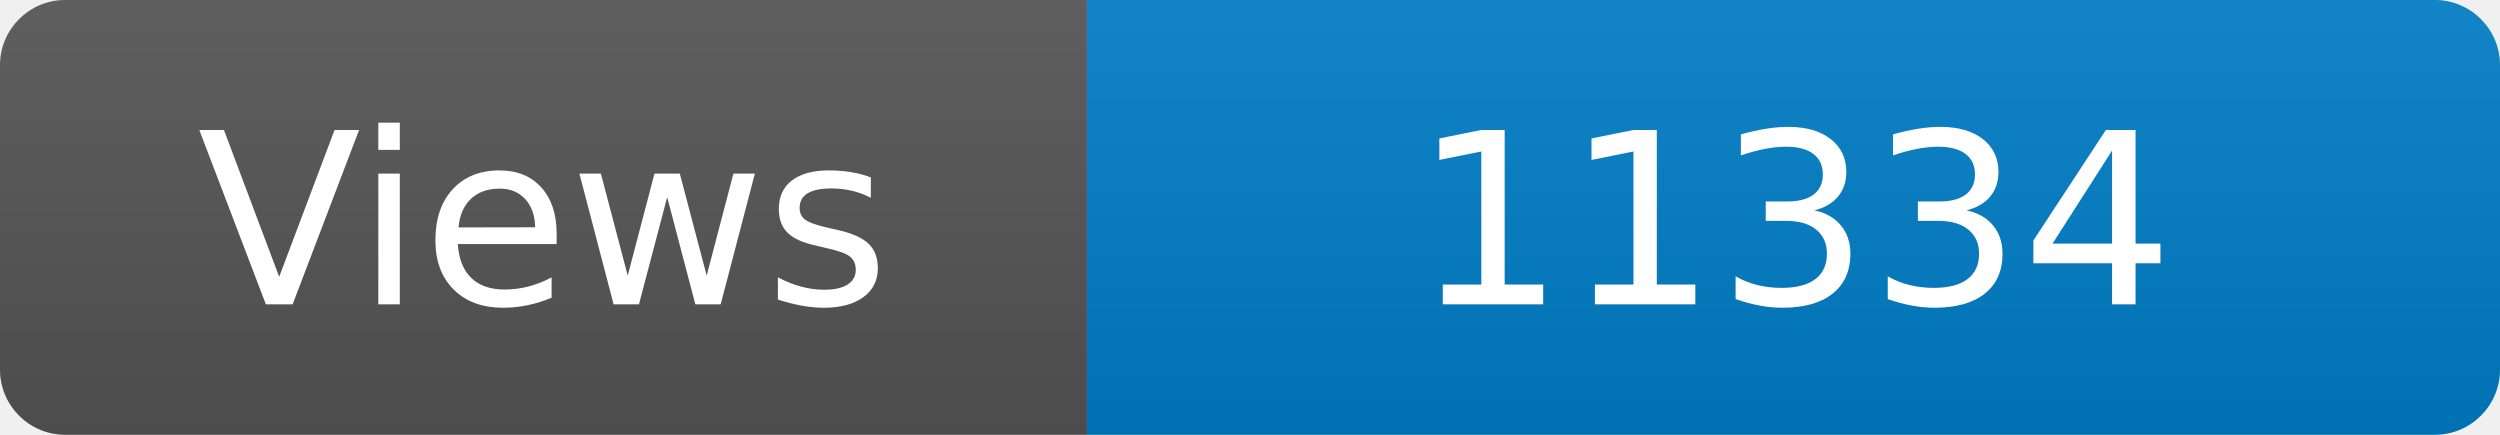
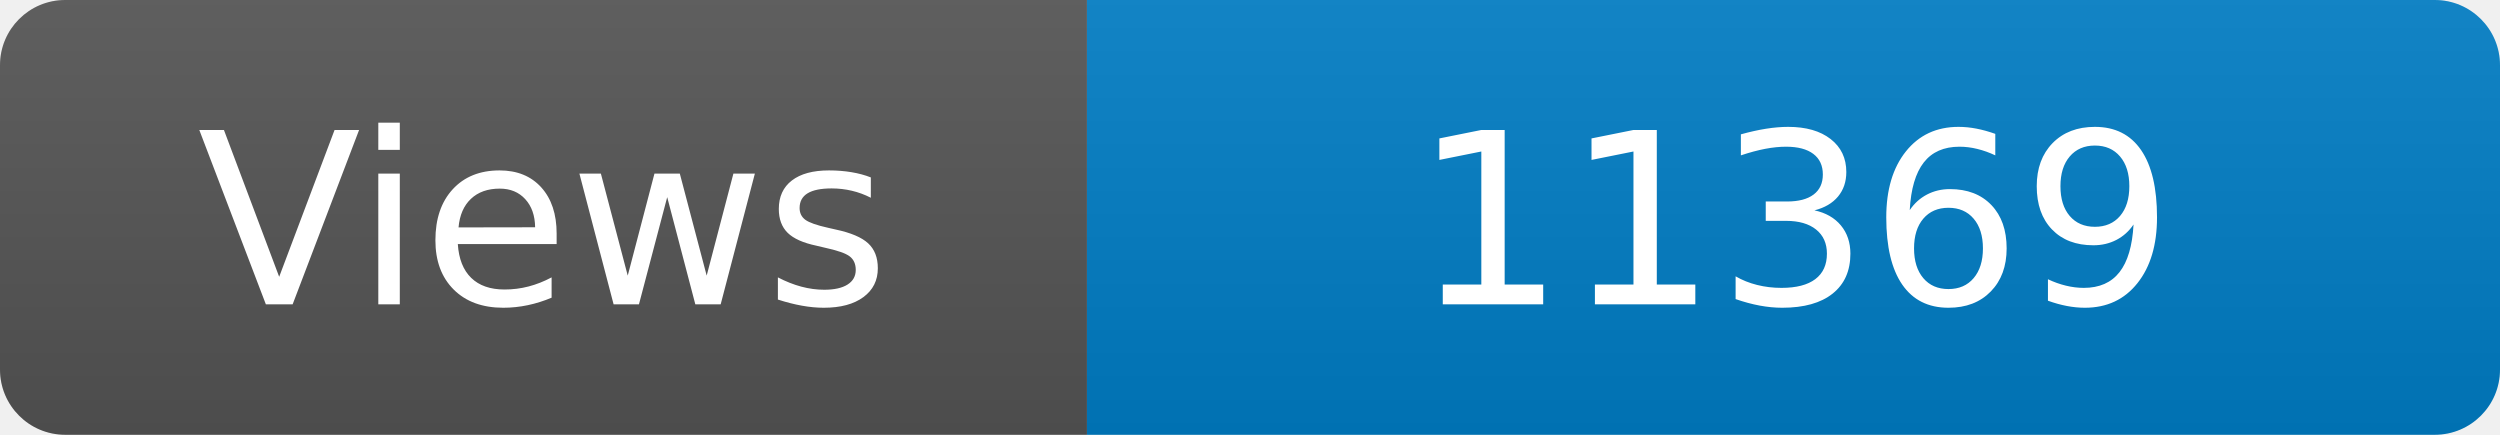
<svg xmlns="http://www.w3.org/2000/svg" width="115" height="20" role="img" aria-label="Maintained?: yes">
  <linearGradient id="s" x2="0" y2="100%">
    <stop offset="0" stop-color="#bbb" stop-opacity=".1" />
    <stop offset="1" stop-opacity=".1" />
  </linearGradient>
  <clipPath id="r">
    <rect width="115" height="20" rx="3" fill="#fff" />
  </clipPath>
  <g clip-path="url(#r)">
    <rect width="50" height="20" fill="#555" />
    <rect x="50" width="160" height="20" fill="#007ec6" />
    <rect width="115" height="20" fill="url(#s)" />
  </g>
  <g fill="#fff" text-anchor="middle" font-family="Verdana,Geneva,DejaVu Sans,sans-serif" font-size="110">
    <text x="250" y="140" transform="scale(.1)" fill="#fff">Views</text>
-     <text x="825" y="140" transform="scale(.1)" fill="#fff">11334</text>
+     <text x="825" y="140" transform="scale(.1)" fill="#fff">11369</text>
  </g>
</svg>
